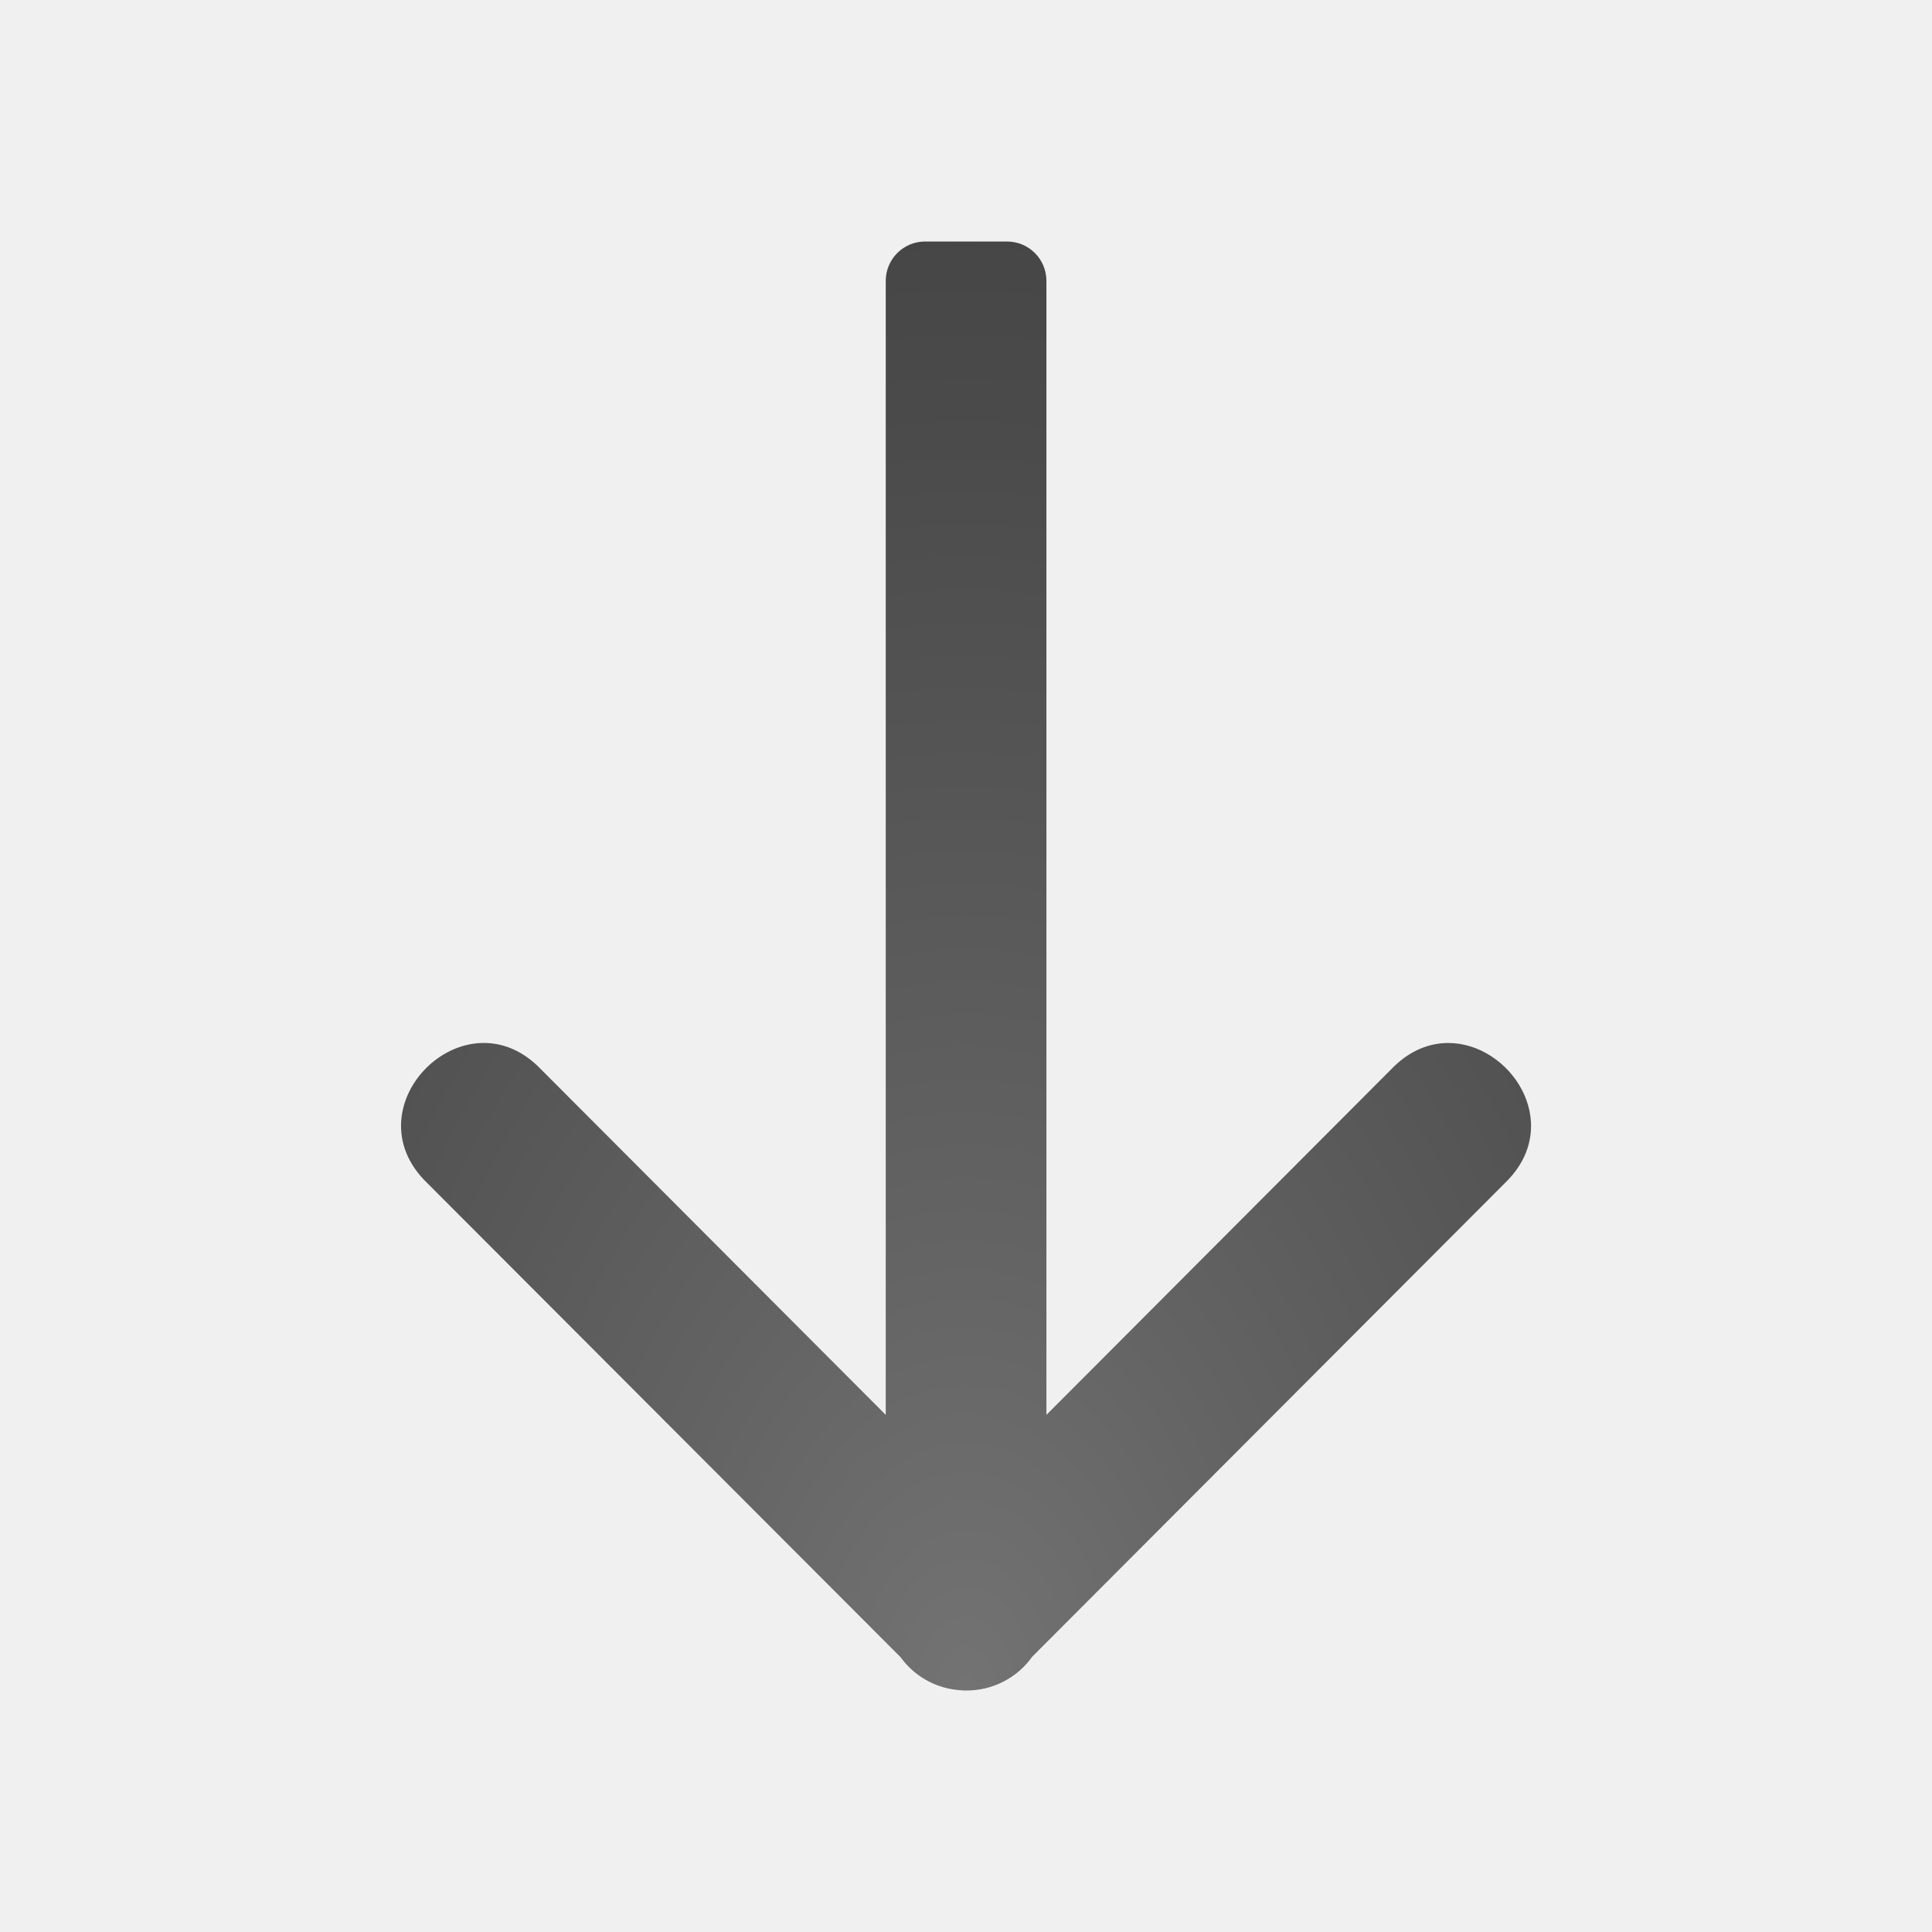
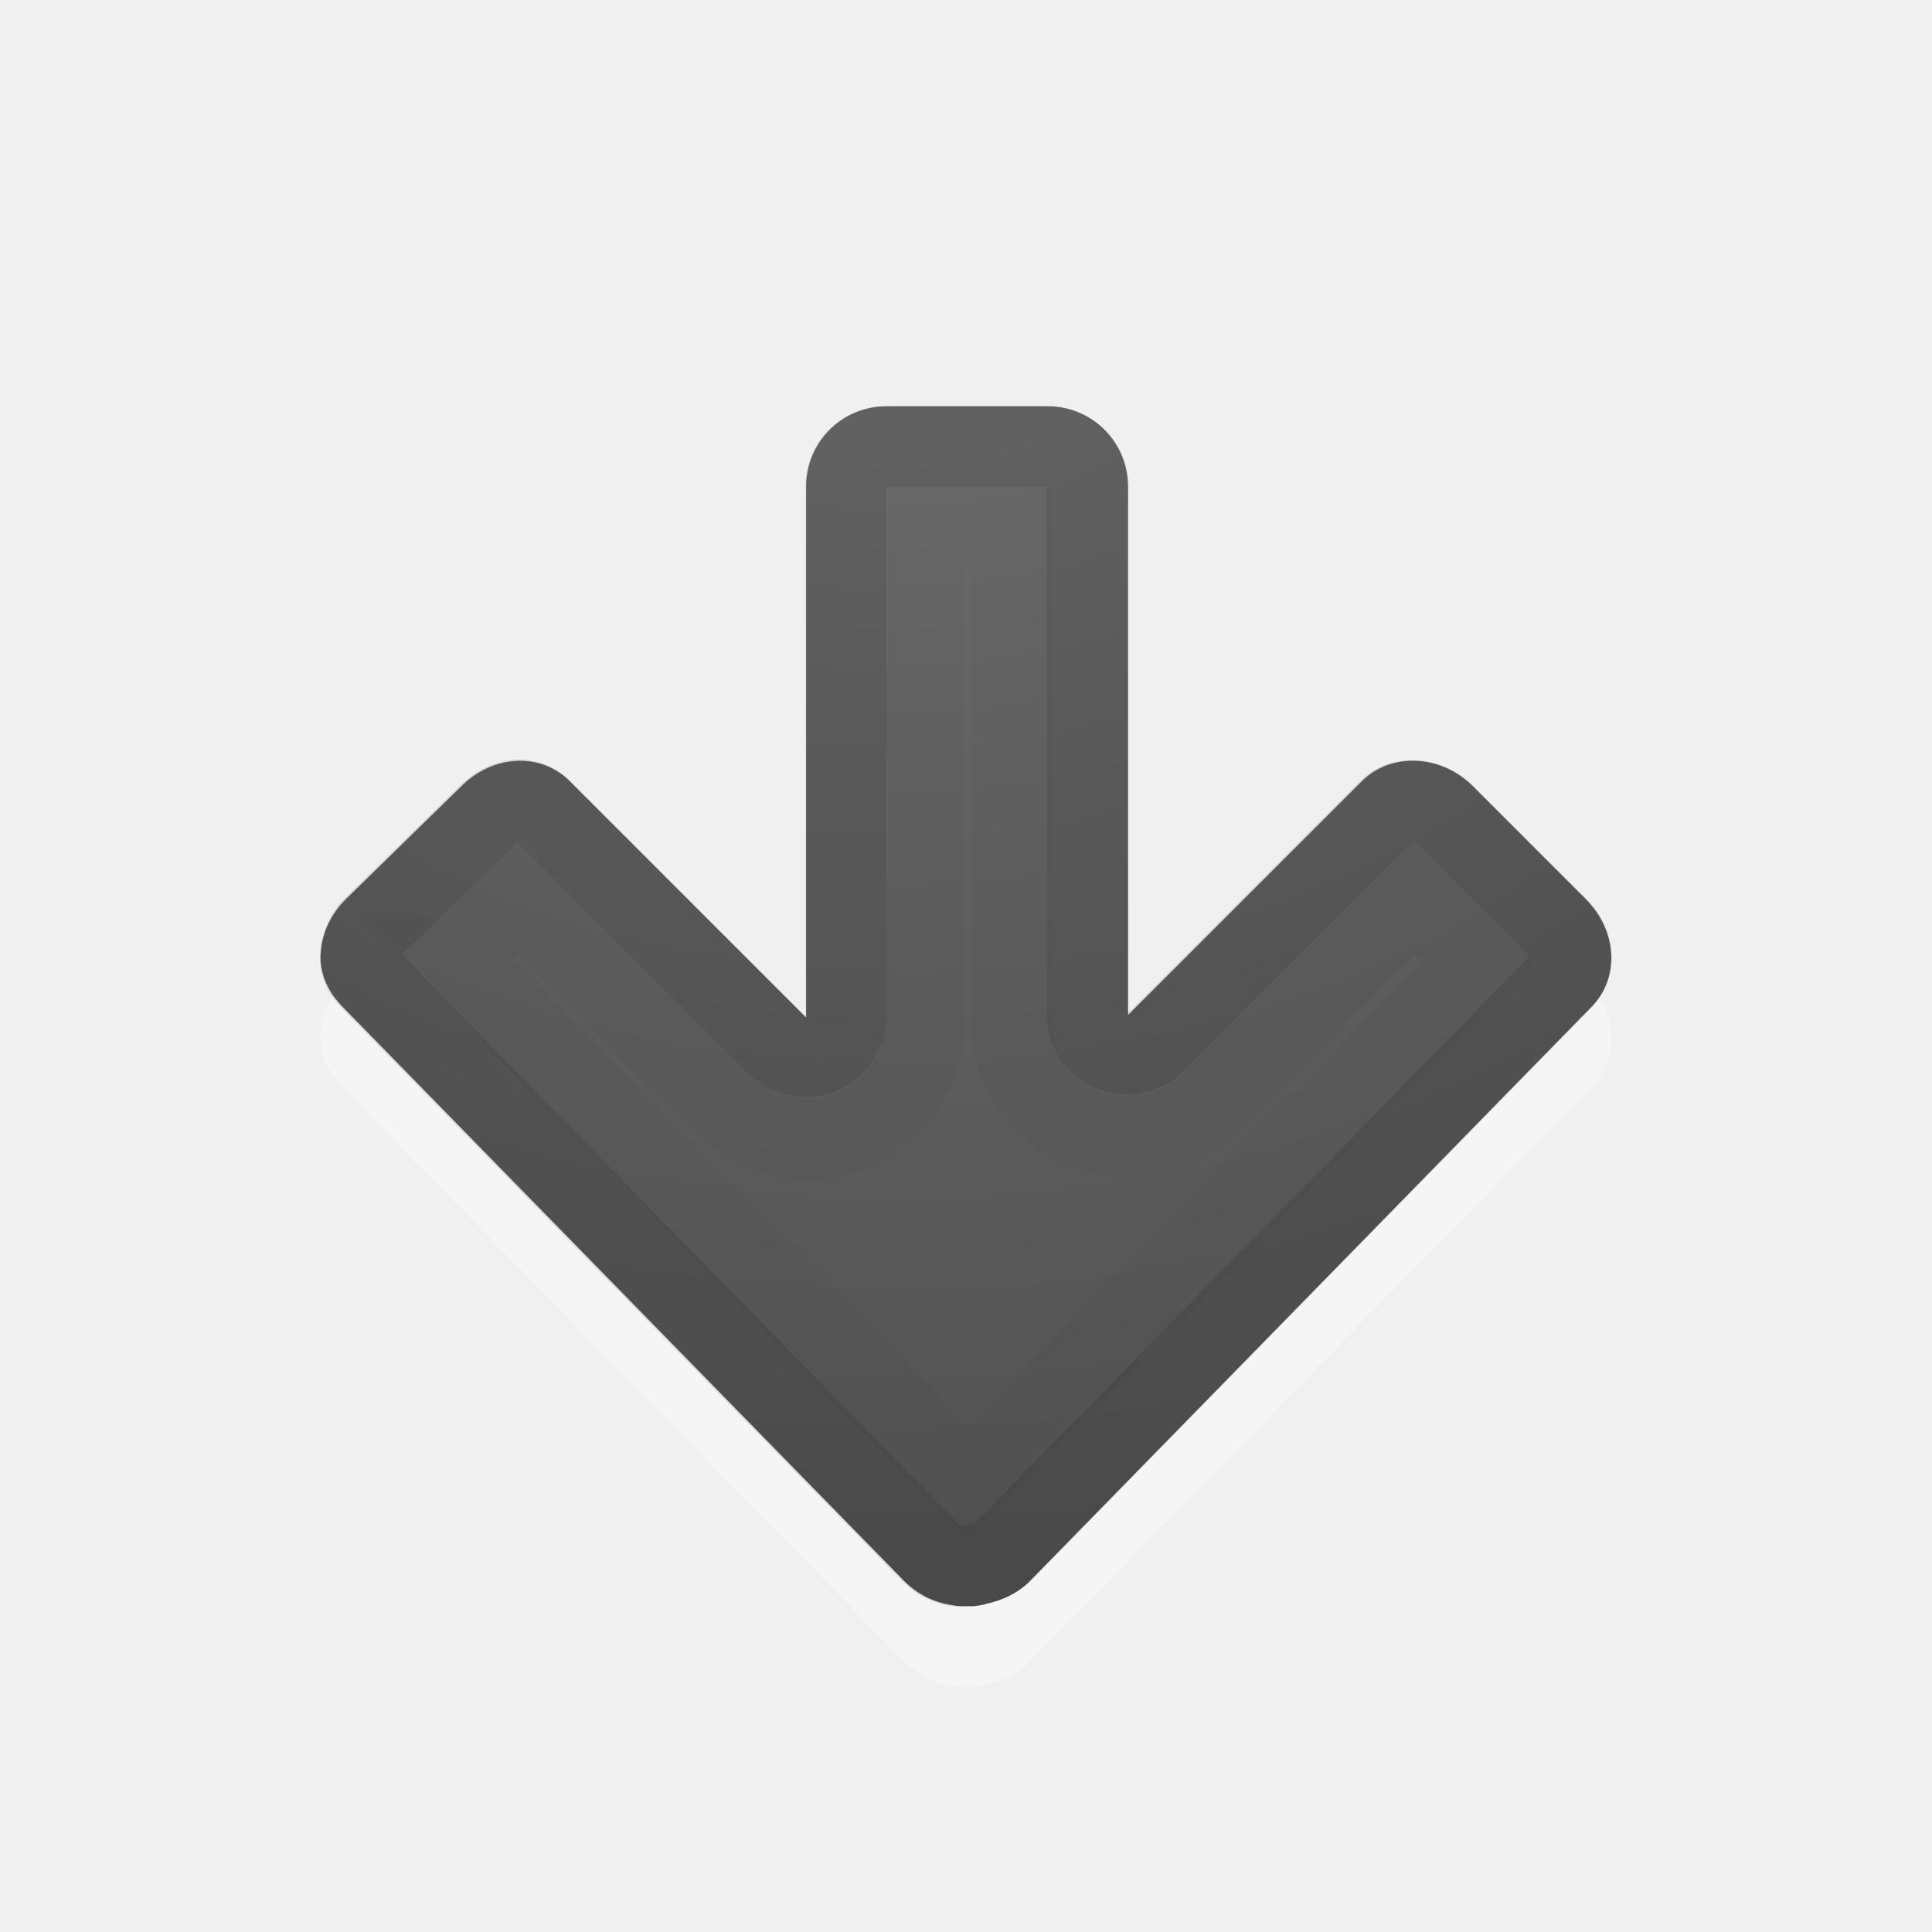
<svg xmlns="http://www.w3.org/2000/svg" height="24" width="24">
-   <radialGradient id="a" cx="17" cy="4.986" gradientTransform="matrix(-.00000005 -3.136367 -2.134015 .00000004 22.63953 74.31814)" gradientUnits="userSpaceOnUse" r="7.014">
+   <radialGradient id="a" cx="22.818" cy="-25.988" gradientTransform="matrix(-1.736152 0 0 -1.524125 50.77817 -38.03949)" gradientUnits="userSpaceOnUse" r="20">
    <stop offset="0" stop-color="#737373" />
    <stop offset=".262" stop-color="#636363" />
    <stop offset=".705" stop-color="#4b4b4b" />
    <stop offset="1" stop-color="#3f3f3f" />
  </radialGradient>
-   <path d="m19.018 13.941c.013.253-.079.52-.324.756l-5.871 5.883c-.19.267-.499.424-.826.42h-.016c-.01-.001-.02-.001-.029-.002-.023-.001-.047-.003-.07-.006-.279-.031-.531-.179-.695-.406l-5.879-5.889c-.98-.943.472-2.396 1.412-1.414l4.283 4.293v-14.086c0-.272.219-.49.49-.49h1.016c.271 0 .49.218.49.49v14.086l4.283-4.293c.705-.736 1.698-.102 1.736.658z" fill="url(#a)" />
+   <path d="m3.982 12.859c-.01.246.1.475.281.656l6.969 7.125c.147.147.317.239.5.281.094.022.187.037.281.031.03.002.063.001.094 0 .055-.009.104-.012.156-.031.189-.041.38-.13.531-.281l6.969-7.125c.362-.362.329-.952-.062-1.344l-1.406-1.406c-.392-.392-1.013-.424-1.375-.062l-2.906 2.906v-6.562c0-.554-.446-1-1-1l-2 0c-.554-0-1.0.446-1 1l-0 6.594-2.937-2.937c-.362-.362-.952-.329-1.344.062l-1.438 1.406c-.196.196-.303.442-.313.688z" fill="#fff" opacity=".35" />
+   <path d="m3.982 11.859c-.01.246.1.475.281.656l6.969 7.125c.147.147.317.239.5.281.094.022.187.037.281.031.03.002.063.001.094 0 .055-.009.104-.012.156-.031.189-.041.38-.13.531-.281l6.969-7.125c.362-.362.329-.952-.062-1.344l-1.406-1.406c-.392-.392-1.013-.424-1.375-.063l-2.906 2.906 0-6.562c-0-.554-.446-1-1-1l-2.0 0c-.554 0-1 .446-1 1v6.594l-2.937-2.937c-.362-.362-.952-.329-1.344.062l-1.438 1.406c-.196.196-.303.442-.312.688z" fill="url(#a)" />
+   <g fill="none" stroke="#000">
+     <path d="m4.474 11.891c-.003.085.022.178.125.281l6.969 7.125c.084.084.186.134.281.156.074.017.106.001.125 0a.497.497 0 0 1 .031 0c.045-.008.022.001.031 0.0.005 0.0.01.001.031 0a.497.497 0 0 1 .094-.031c.11-.024.209-.053.281-.125l6.969-7.125c.16-.16.162-.431-.062-.656l-1.406-1.406c-.216-.216-.538-.212-.688-.062l-2.906 2.906a.497.497 0 0 1 -.844-.344l-0-6.562c0-.287-.213-.5-.5-.5l-2-0c-.287 0-.5.213-.5.5v6.594a.497.497 0 0 1 -.844.344l-2.937-2.937c-.16-.16-.431-.162-.656.062l-1.438 1.406c-.113.113-.152.26-.156.375z" opacity=".1" stroke-linecap="round" stroke-linejoin="round" />
+     <path d="m5.677 11.908 6.344 6.5 6.344-6.469-.781-.781-2.531 2.531a1.462 1.462 0 0 1 -2.5-1.031v-6.094h-1.062v6.125a1.462 1.462 0 0 1 -2.5 1.031l-2.563-2.562-.75.75z" opacity=".03" />
+   </g>
</svg>
